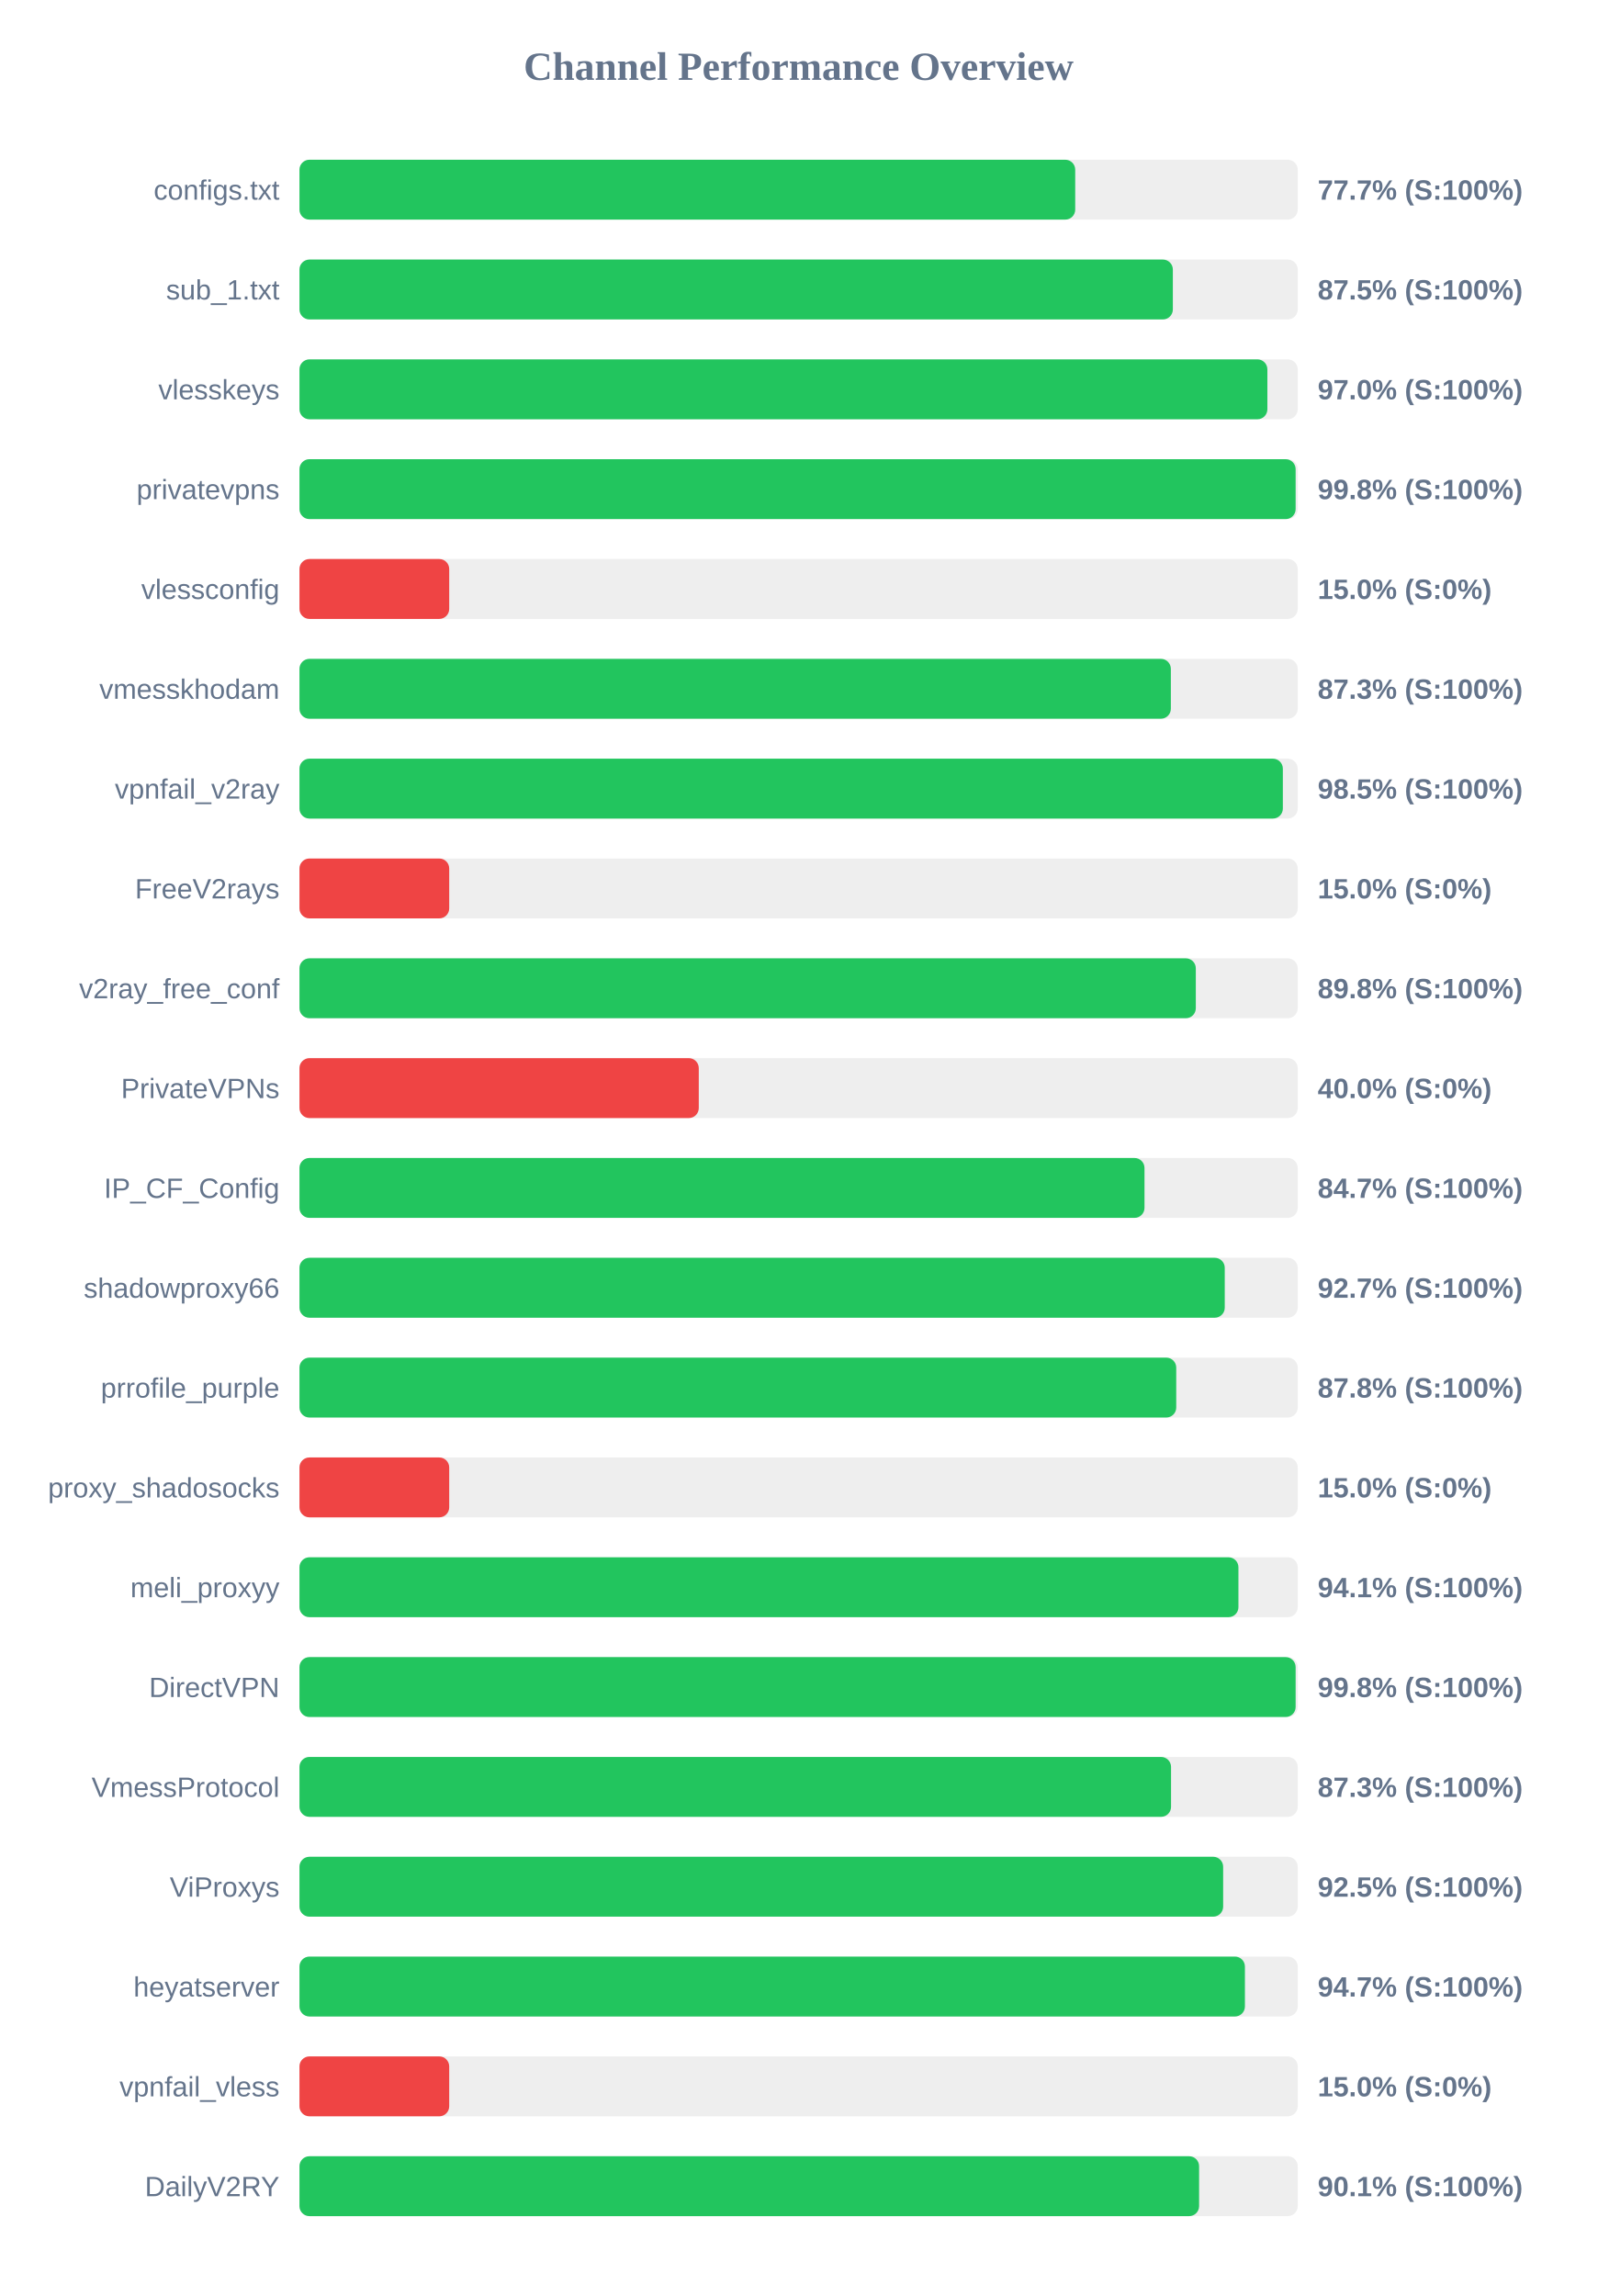
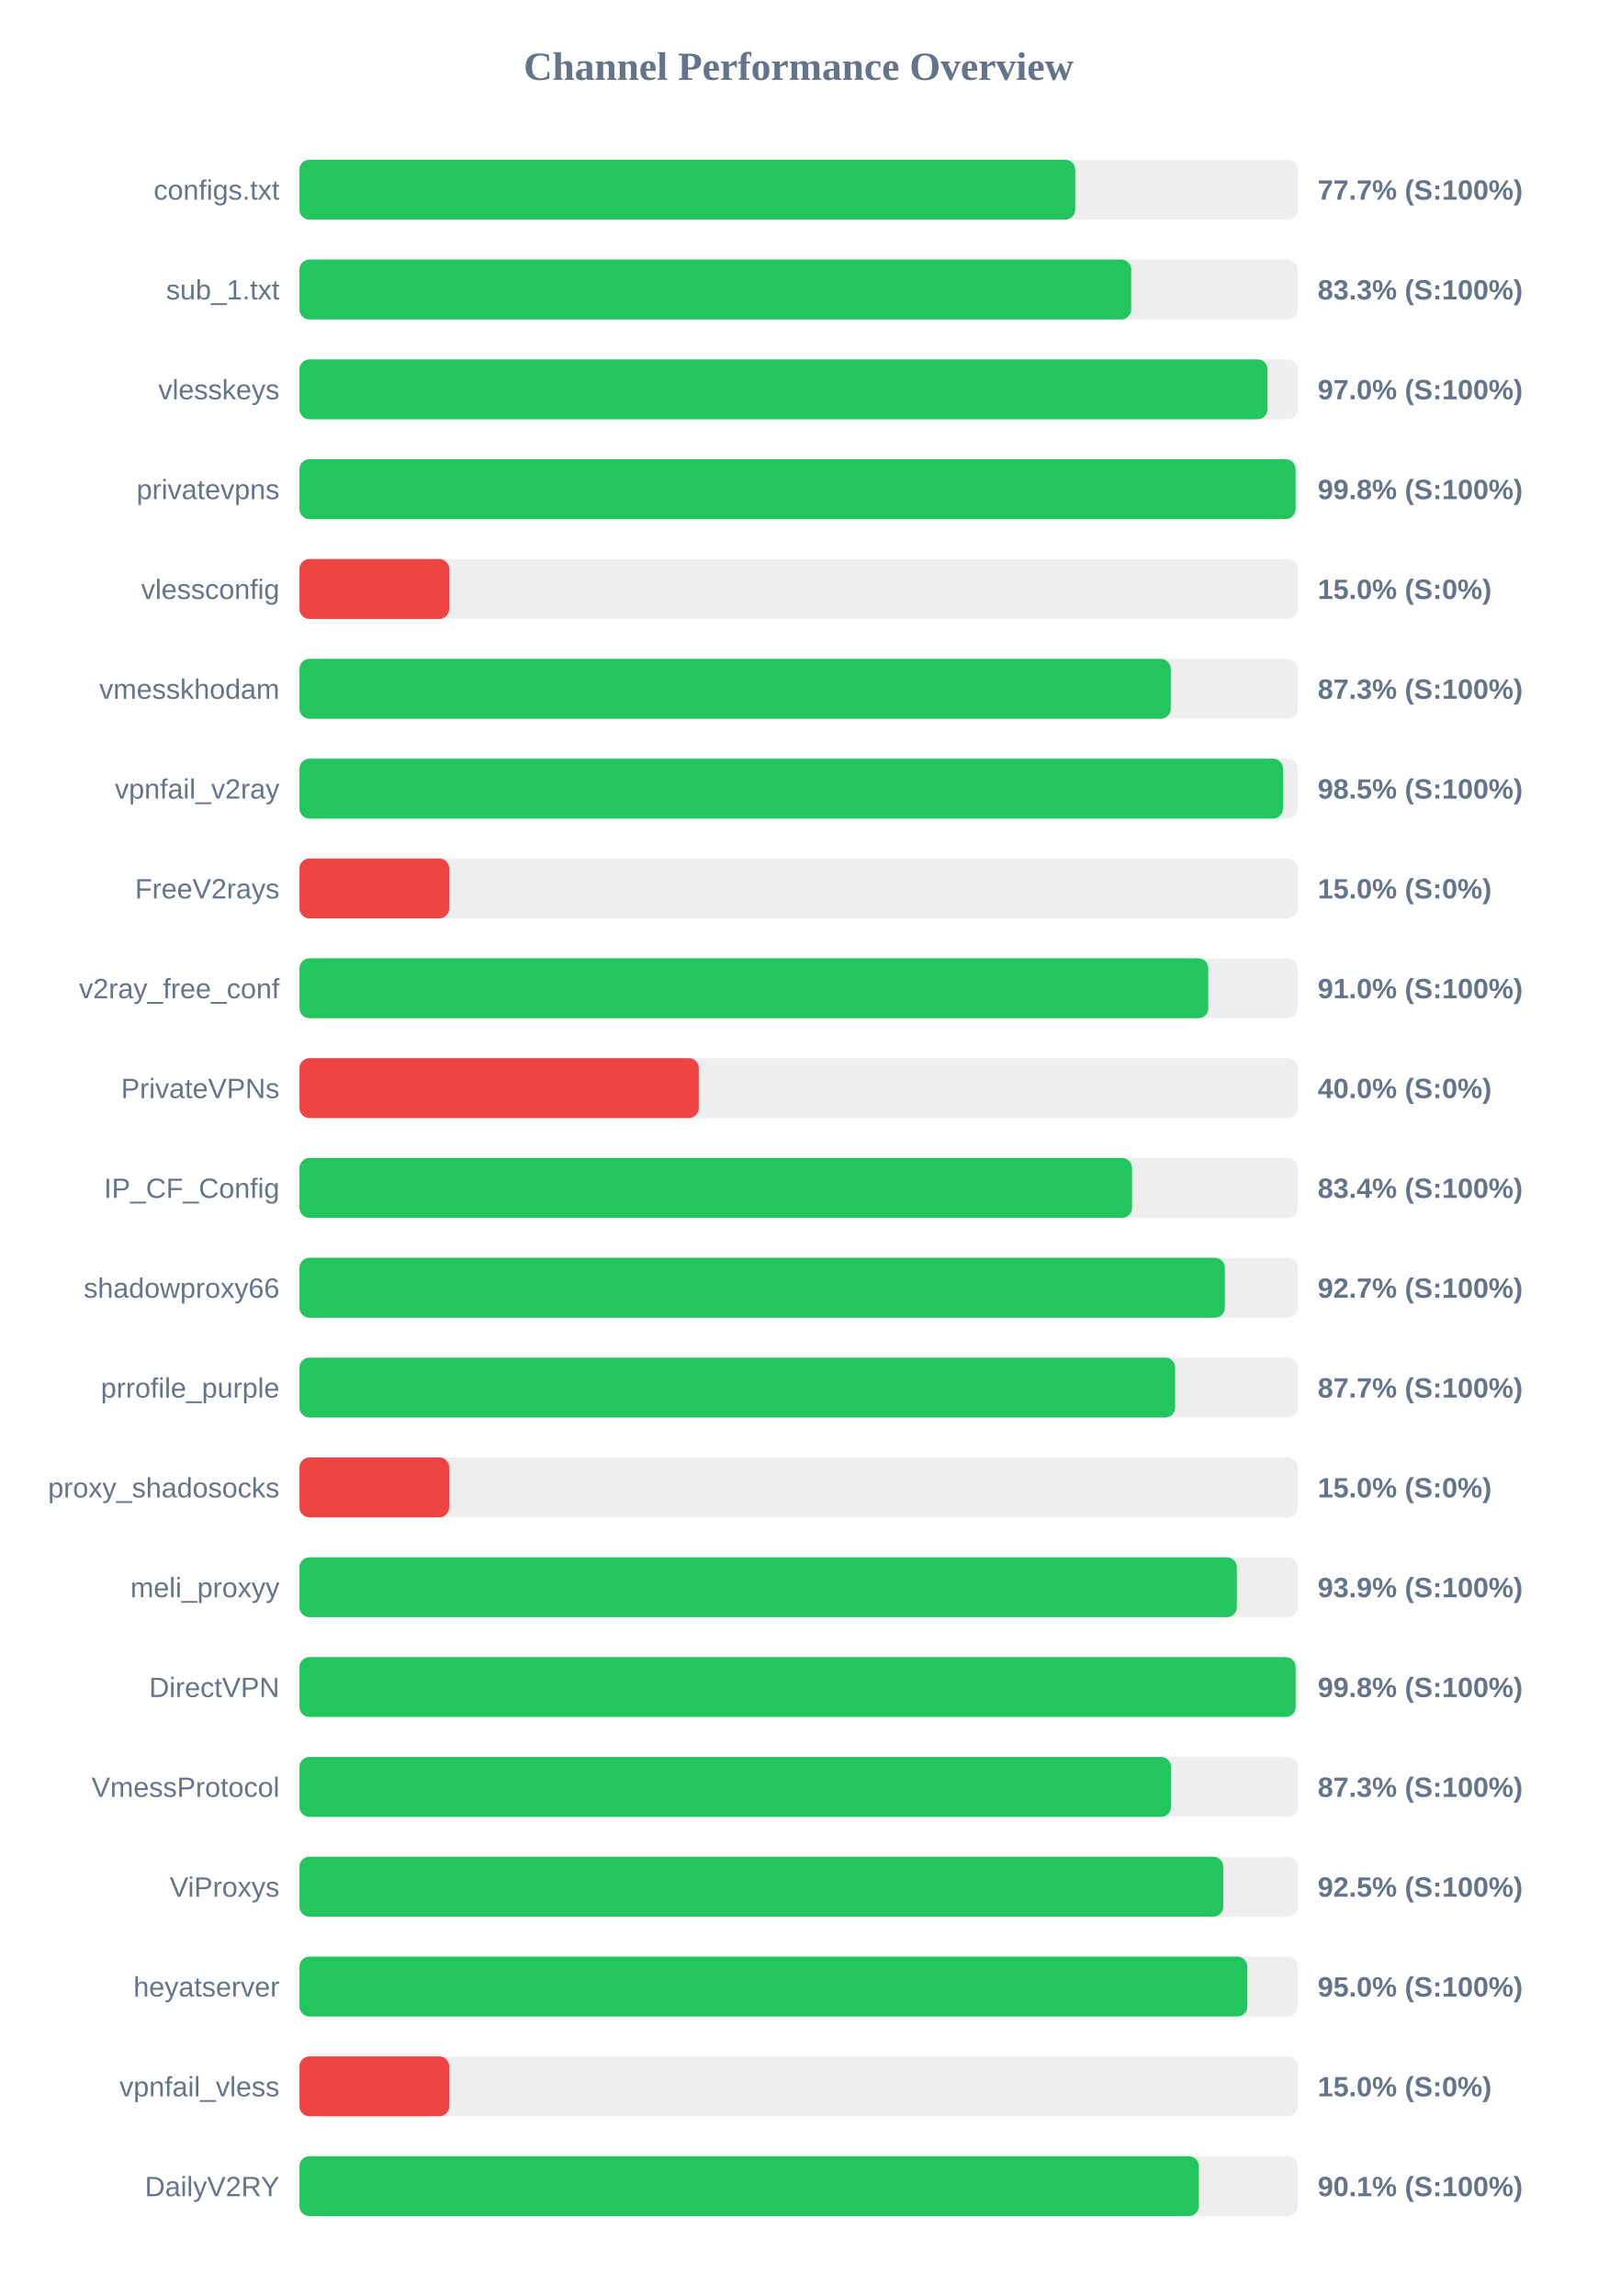
<svg xmlns="http://www.w3.org/2000/svg" width="800" height="1150" version="1.1">
  <style>
        .row { font: 14px Arial; fill: #64748b; }
        .score { font: bold 14px Arial; fill: #64748b; }
    </style>
  <text x="400" y="40" text-anchor="middle" font-size="20px" font-weight="bold" fill="#64748b">Channel Performance Overview</text>
  <rect x="150" y="80" width="500" height="30" fill="#eee" rx="5" />
  <rect x="150" y="80" width="388.55" height="30" fill="#22c55e" rx="5" />
  <text x="140" y="100" text-anchor="end" class="row">configs.txt</text>
  <text x="660" y="100" text-anchor="start" class="score">77.7% (S:100%)</text>
  <rect x="150" y="130" width="500" height="30" fill="#eee" rx="5" />
-   <rect x="150" y="130" width="437.45" height="30" fill="#22c55e" rx="5" />
+   <rect x="150" y="130" width="416.6" height="30" fill="#22c55e" rx="5" />
  <text x="140" y="150" text-anchor="end" class="row">sub_1.txt</text>
-   <text x="660" y="150" text-anchor="start" class="score">87.5% (S:100%)</text>
+   <text x="660" y="150" text-anchor="start" class="score">83.3% (S:100%)</text>
  <rect x="150" y="180" width="500" height="30" fill="#eee" rx="5" />
-   <rect x="150" y="180" width="484.8" height="30" fill="#22c55e" rx="5" />
+   <rect x="150" y="180" width="484.85" height="30" fill="#22c55e" rx="5" />
  <text x="140" y="200" text-anchor="end" class="row">vlesskeys</text>
  <text x="660" y="200" text-anchor="start" class="score">97.0% (S:100%)</text>
  <rect x="150" y="230" width="500" height="30" fill="#eee" rx="5" />
-   <rect x="150" y="230" width="498.95" height="30" fill="#22c55e" rx="5" />
+   <rect x="150" y="230" width="498.9" height="30" fill="#22c55e" rx="5" />
  <text x="140" y="250" text-anchor="end" class="row">privatevpns</text>
  <text x="660" y="250" text-anchor="start" class="score">99.8% (S:100%)</text>
  <rect x="150" y="280" width="500" height="30" fill="#eee" rx="5" />
  <rect x="150" y="280" width="75.0" height="30" fill="#ef4444" rx="5" />
  <text x="140" y="300" text-anchor="end" class="row">vlessconfig</text>
  <text x="660" y="300" text-anchor="start" class="score">15.0% (S:0%)</text>
  <rect x="150" y="330" width="500" height="30" fill="#eee" rx="5" />
-   <rect x="150" y="330" width="436.45" height="30" fill="#22c55e" rx="5" />
+   <rect x="150" y="330" width="436.4" height="30" fill="#22c55e" rx="5" />
  <text x="140" y="350" text-anchor="end" class="row">vmesskhodam</text>
  <text x="660" y="350" text-anchor="start" class="score">87.3% (S:100%)</text>
  <rect x="150" y="380" width="500" height="30" fill="#eee" rx="5" />
-   <rect x="150" y="380" width="492.55" height="30" fill="#22c55e" rx="5" />
+   <rect x="150" y="380" width="492.6" height="30" fill="#22c55e" rx="5" />
  <text x="140" y="400" text-anchor="end" class="row">vpnfail_v2ray</text>
  <text x="660" y="400" text-anchor="start" class="score">98.5% (S:100%)</text>
  <rect x="150" y="430" width="500" height="30" fill="#eee" rx="5" />
  <rect x="150" y="430" width="75.0" height="30" fill="#ef4444" rx="5" />
  <text x="140" y="450" text-anchor="end" class="row">FreeV2rays</text>
  <text x="660" y="450" text-anchor="start" class="score">15.0% (S:0%)</text>
  <rect x="150" y="480" width="500" height="30" fill="#eee" rx="5" />
-   <rect x="150" y="480" width="448.95" height="30" fill="#22c55e" rx="5" />
+   <rect x="150" y="480" width="455.2" height="30" fill="#22c55e" rx="5" />
  <text x="140" y="500" text-anchor="end" class="row">v2ray_free_conf</text>
-   <text x="660" y="500" text-anchor="start" class="score">89.8% (S:100%)</text>
+   <text x="660" y="500" text-anchor="start" class="score">91.0% (S:100%)</text>
  <rect x="150" y="530" width="500" height="30" fill="#eee" rx="5" />
  <rect x="150" y="530" width="200.0" height="30" fill="#ef4444" rx="5" />
  <text x="140" y="550" text-anchor="end" class="row">PrivateVPNs</text>
  <text x="660" y="550" text-anchor="start" class="score">40.0% (S:0%)</text>
  <rect x="150" y="580" width="500" height="30" fill="#eee" rx="5" />
-   <rect x="150" y="580" width="423.25" height="30" fill="#22c55e" rx="5" />
+   <rect x="150" y="580" width="417.0" height="30" fill="#22c55e" rx="5" />
  <text x="140" y="600" text-anchor="end" class="row">IP_CF_Config</text>
-   <text x="660" y="600" text-anchor="start" class="score">84.7% (S:100%)</text>
+   <text x="660" y="600" text-anchor="start" class="score">83.4% (S:100%)</text>
  <rect x="150" y="630" width="500" height="30" fill="#eee" rx="5" />
-   <rect x="150" y="630" width="463.45" height="30" fill="#22c55e" rx="5" />
+   <rect x="150" y="630" width="463.5" height="30" fill="#22c55e" rx="5" />
  <text x="140" y="650" text-anchor="end" class="row">shadowproxy66</text>
  <text x="660" y="650" text-anchor="start" class="score">92.7% (S:100%)</text>
  <rect x="150" y="680" width="500" height="30" fill="#eee" rx="5" />
-   <rect x="150" y="680" width="439.15" height="30" fill="#22c55e" rx="5" />
+   <rect x="150" y="680" width="438.6" height="30" fill="#22c55e" rx="5" />
  <text x="140" y="700" text-anchor="end" class="row">prrofile_purple</text>
-   <text x="660" y="700" text-anchor="start" class="score">87.8% (S:100%)</text>
+   <text x="660" y="700" text-anchor="start" class="score">87.7% (S:100%)</text>
  <rect x="150" y="730" width="500" height="30" fill="#eee" rx="5" />
  <rect x="150" y="730" width="75.0" height="30" fill="#ef4444" rx="5" />
  <text x="140" y="750" text-anchor="end" class="row">proxy_shadosocks</text>
  <text x="660" y="750" text-anchor="start" class="score">15.0% (S:0%)</text>
  <rect x="150" y="780" width="500" height="30" fill="#eee" rx="5" />
-   <rect x="150" y="780" width="470.3" height="30" fill="#22c55e" rx="5" />
+   <rect x="150" y="780" width="469.5" height="30" fill="#22c55e" rx="5" />
  <text x="140" y="800" text-anchor="end" class="row">meli_proxyy</text>
-   <text x="660" y="800" text-anchor="start" class="score">94.1% (S:100%)</text>
+   <text x="660" y="800" text-anchor="start" class="score">93.9% (S:100%)</text>
  <rect x="150" y="830" width="500" height="30" fill="#eee" rx="5" />
  <rect x="150" y="830" width="498.95" height="30" fill="#22c55e" rx="5" />
  <text x="140" y="850" text-anchor="end" class="row">DirectVPN</text>
  <text x="660" y="850" text-anchor="start" class="score">99.8% (S:100%)</text>
  <rect x="150" y="880" width="500" height="30" fill="#eee" rx="5" />
  <rect x="150" y="880" width="436.55" height="30" fill="#22c55e" rx="5" />
  <text x="140" y="900" text-anchor="end" class="row">VmessProtocol</text>
  <text x="660" y="900" text-anchor="start" class="score">87.3% (S:100%)</text>
  <rect x="150" y="930" width="500" height="30" fill="#eee" rx="5" />
-   <rect x="150" y="930" width="462.65" height="30" fill="#22c55e" rx="5" />
+   <rect x="150" y="930" width="462.7" height="30" fill="#22c55e" rx="5" />
  <text x="140" y="950" text-anchor="end" class="row">ViProxys</text>
  <text x="660" y="950" text-anchor="start" class="score">92.5% (S:100%)</text>
  <rect x="150" y="980" width="500" height="30" fill="#eee" rx="5" />
-   <rect x="150" y="980" width="473.55" height="30" fill="#22c55e" rx="5" />
+   <rect x="150" y="980" width="474.75" height="30" fill="#22c55e" rx="5" />
  <text x="140" y="1000" text-anchor="end" class="row">heyatserver</text>
-   <text x="660" y="1000" text-anchor="start" class="score">94.7% (S:100%)</text>
+   <text x="660" y="1000" text-anchor="start" class="score">95.0% (S:100%)</text>
  <rect x="150" y="1030" width="500" height="30" fill="#eee" rx="5" />
  <rect x="150" y="1030" width="75.0" height="30" fill="#ef4444" rx="5" />
  <text x="140" y="1050" text-anchor="end" class="row">vpnfail_vless</text>
  <text x="660" y="1050" text-anchor="start" class="score">15.0% (S:0%)</text>
  <rect x="150" y="1080" width="500" height="30" fill="#eee" rx="5" />
-   <rect x="150" y="1080" width="450.6" height="30" fill="#22c55e" rx="5" />
+   <rect x="150" y="1080" width="450.45" height="30" fill="#22c55e" rx="5" />
  <text x="140" y="1100" text-anchor="end" class="row">DailyV2RY</text>
  <text x="660" y="1100" text-anchor="start" class="score">90.1% (S:100%)</text>
</svg>
